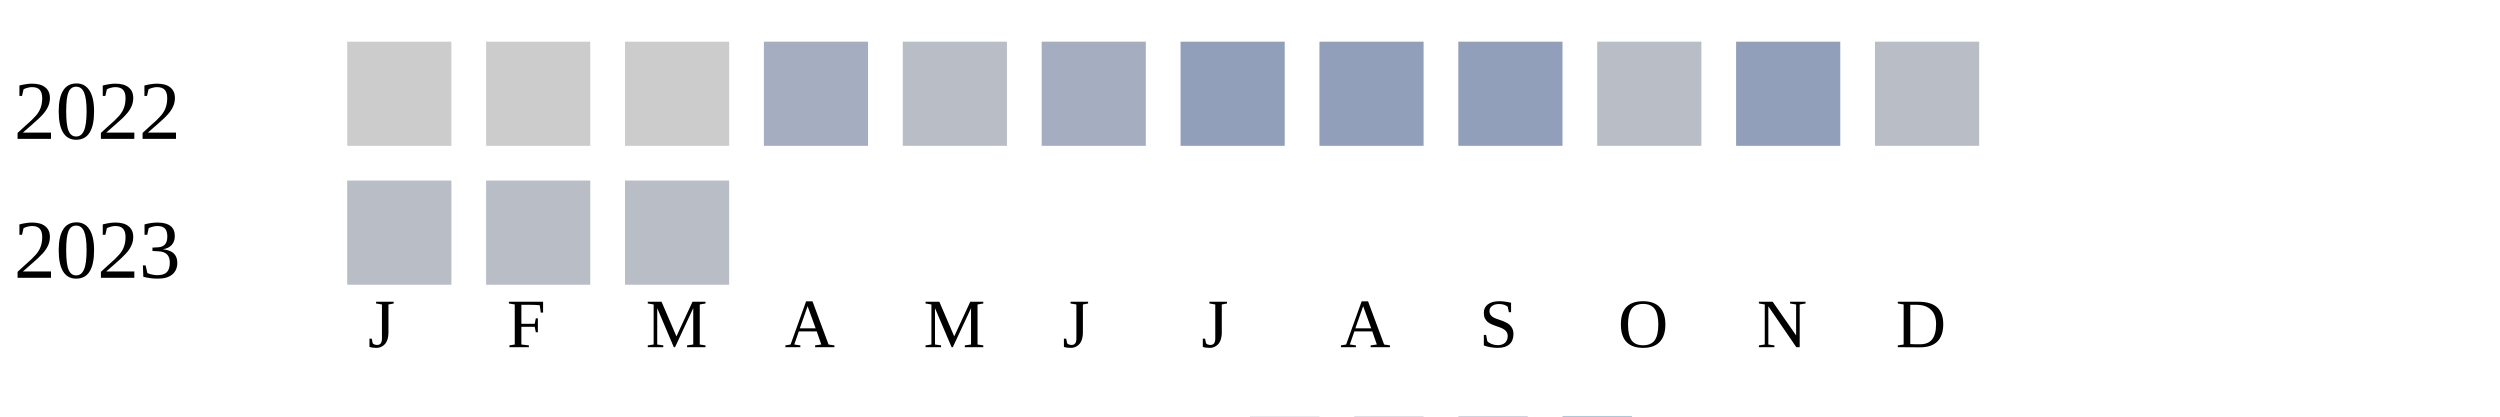
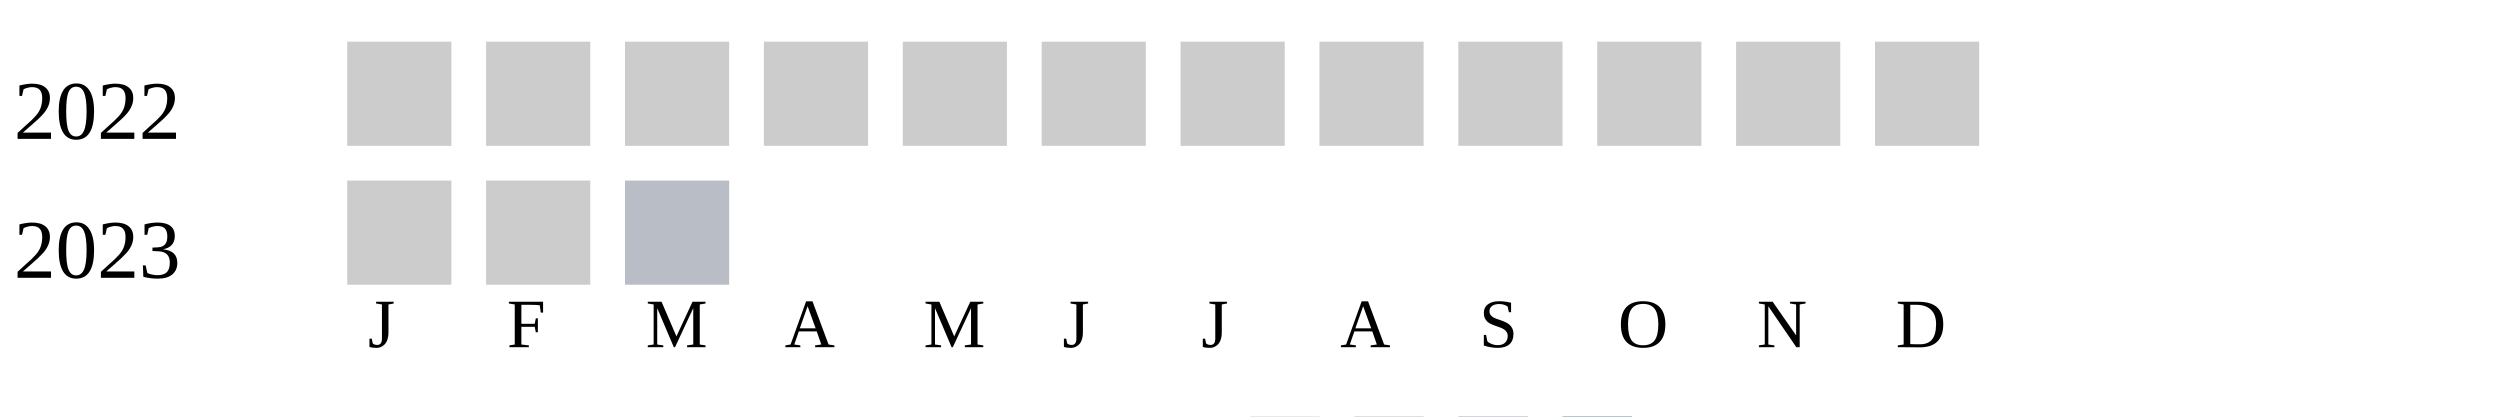
<svg xmlns="http://www.w3.org/2000/svg" width="360" height="60">
  <g transform="translate(0 0)">
    <text x="2" y="20">2022</text>
    <rect x="50" y="6" width="15" height="15" fill="#cccccc" />
    <rect x="70" y="6" width="15" height="15" fill="#cccccc" />
    <rect x="90" y="6" width="15" height="15" fill="#cccccc" />
-     <rect x="110" y="6" width="15" height="15" fill="#a5aec0" />
-     <rect x="130" y="6" width="15" height="15" fill="#b9bdc6" />
-     <rect x="150" y="6" width="15" height="15" fill="#a5aec0" />
-     <rect x="170" y="6" width="15" height="15" fill="#919fba" />
-     <rect x="190" y="6" width="15" height="15" fill="#919fba" />
-     <rect x="210" y="6" width="15" height="15" fill="#919fba" />
-     <rect x="230" y="6" width="15" height="15" fill="#b9bdc6" />
-     <rect x="250" y="6" width="15" height="15" fill="#919fba" />
-     <rect x="270" y="6" width="15" height="15" fill="#b9bdc6" />
+     <rect x="110" y="6" width="15" height="15" fill="#cccccc" />
+     <rect x="130" y="6" width="15" height="15" fill="#cccccc" />
+     <rect x="150" y="6" width="15" height="15" fill="#cccccc" />
+     <rect x="170" y="6" width="15" height="15" fill="#cccccc" />
+     <rect x="190" y="6" width="15" height="15" fill="#cccccc" />
+     <rect x="210" y="6" width="15" height="15" fill="#cccccc" />
+     <rect x="230" y="6" width="15" height="15" fill="#cccccc" />
+     <rect x="250" y="6" width="15" height="15" fill="#cccccc" />
+     <rect x="270" y="6" width="15" height="15" fill="#cccccc" />
  </g>
  <g transform="translate(0 20)">
    <text x="2" y="20">2023</text>
-     <rect x="50" y="6" width="15" height="15" fill="#b9bdc6" />
-     <rect x="70" y="6" width="15" height="15" fill="#b9bdc6" />
+     <rect x="50" y="6" width="15" height="15" fill="#cccccc" />
+     <rect x="70" y="6" width="15" height="15" fill="#cccccc" />
    <rect x="90" y="6" width="15" height="15" fill="#b9bdc6" />
  </g>
  <text style="font-size: 10px; text-align: center" x="53" y="50">J</text>
  <text style="font-size: 10px; text-align: center" x="73" y="50">F</text>
  <text style="font-size: 10px; text-align: center" x="93" y="50">M</text>
  <text style="font-size: 10px; text-align: center" x="113" y="50">A</text>
  <text style="font-size: 10px; text-align: center" x="133" y="50">M</text>
  <text style="font-size: 10px; text-align: center" x="153" y="50">J</text>
  <text style="font-size: 10px; text-align: center" x="173" y="50">J</text>
  <text style="font-size: 10px; text-align: center" x="193" y="50">A</text>
  <text style="font-size: 10px; text-align: center" x="213" y="50">S</text>
  <text style="font-size: 10px; text-align: center" x="233" y="50">O</text>
  <text style="font-size: 10px; text-align: center" x="253" y="50">N</text>
  <text style="font-size: 10px; text-align: center" x="273" y="50">D</text>
  <text style="font-size: 10px;" x="155" y="69">Less</text>
  <rect fill="#b9bdc6" width="10" height="10" x="180" y="60" />
  <rect fill="#919fba" width="10" height="10" x="195" y="60" />
  <rect fill="#6882ae" width="10" height="10" x="210" y="60" />
  <rect fill="#005a9c" width="10" height="10" x="225" y="60" />
  <text x="240" y="69" style="font-size: 10px;">More</text>
</svg>
